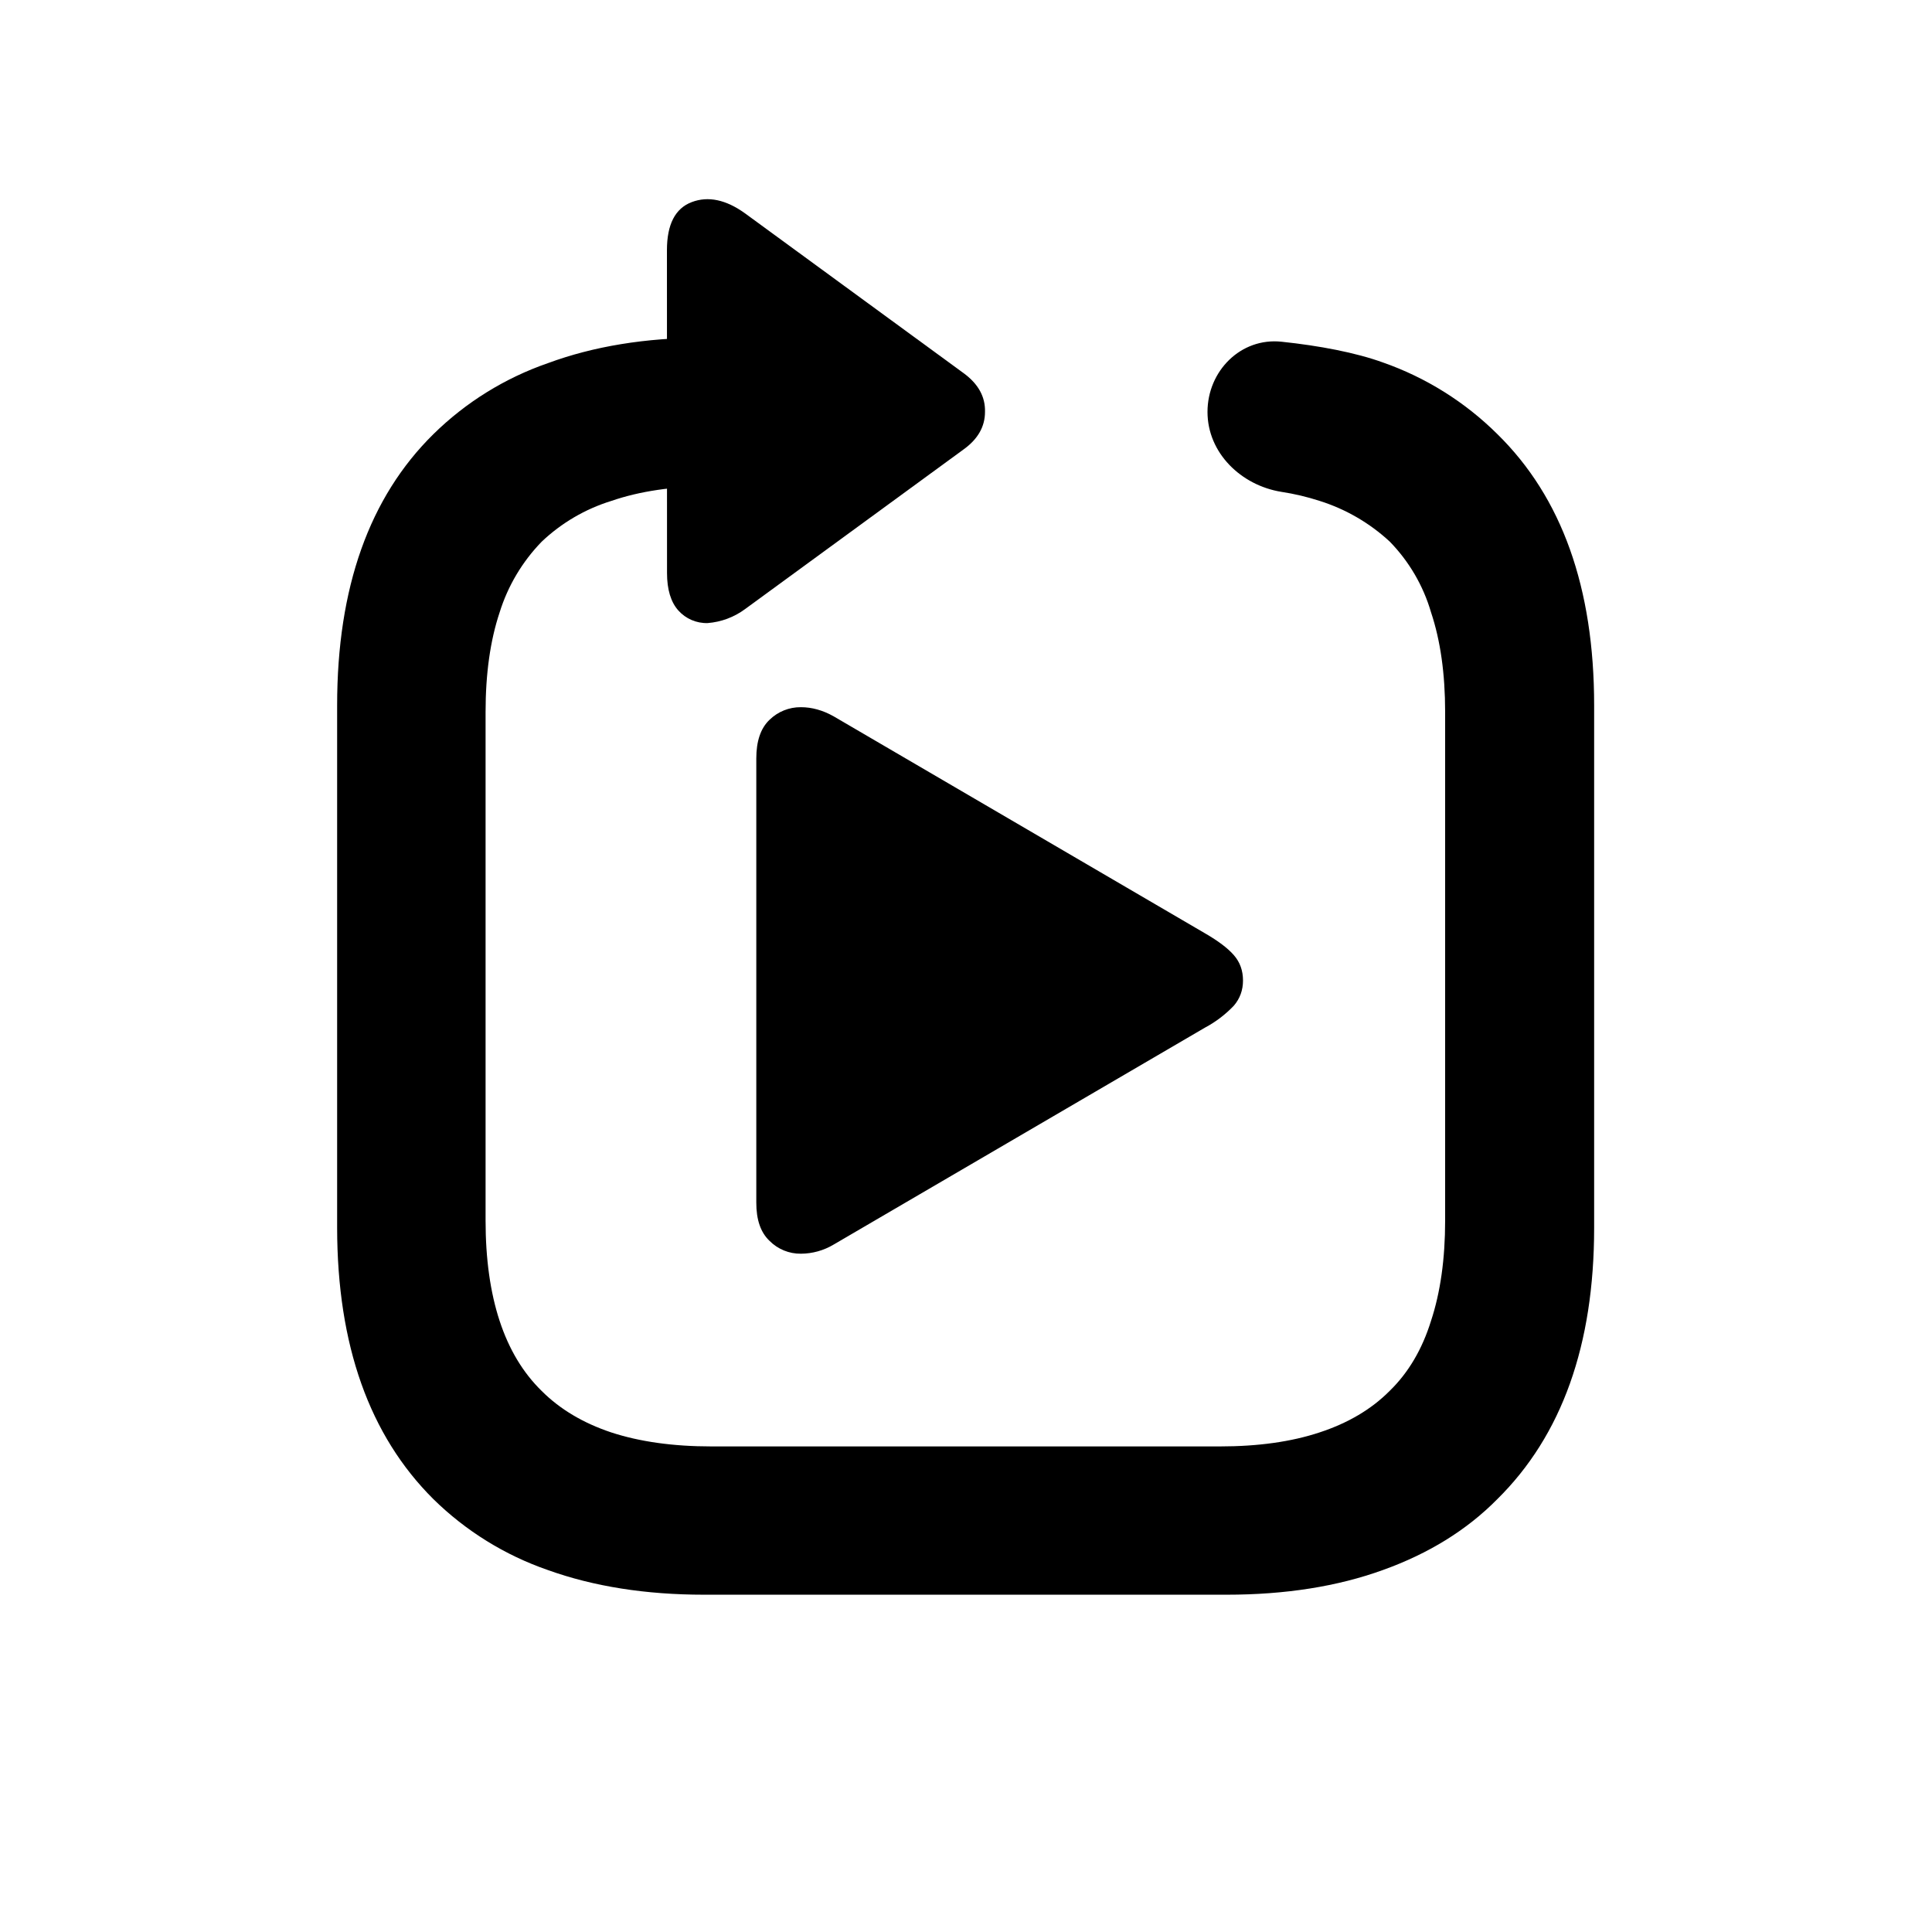
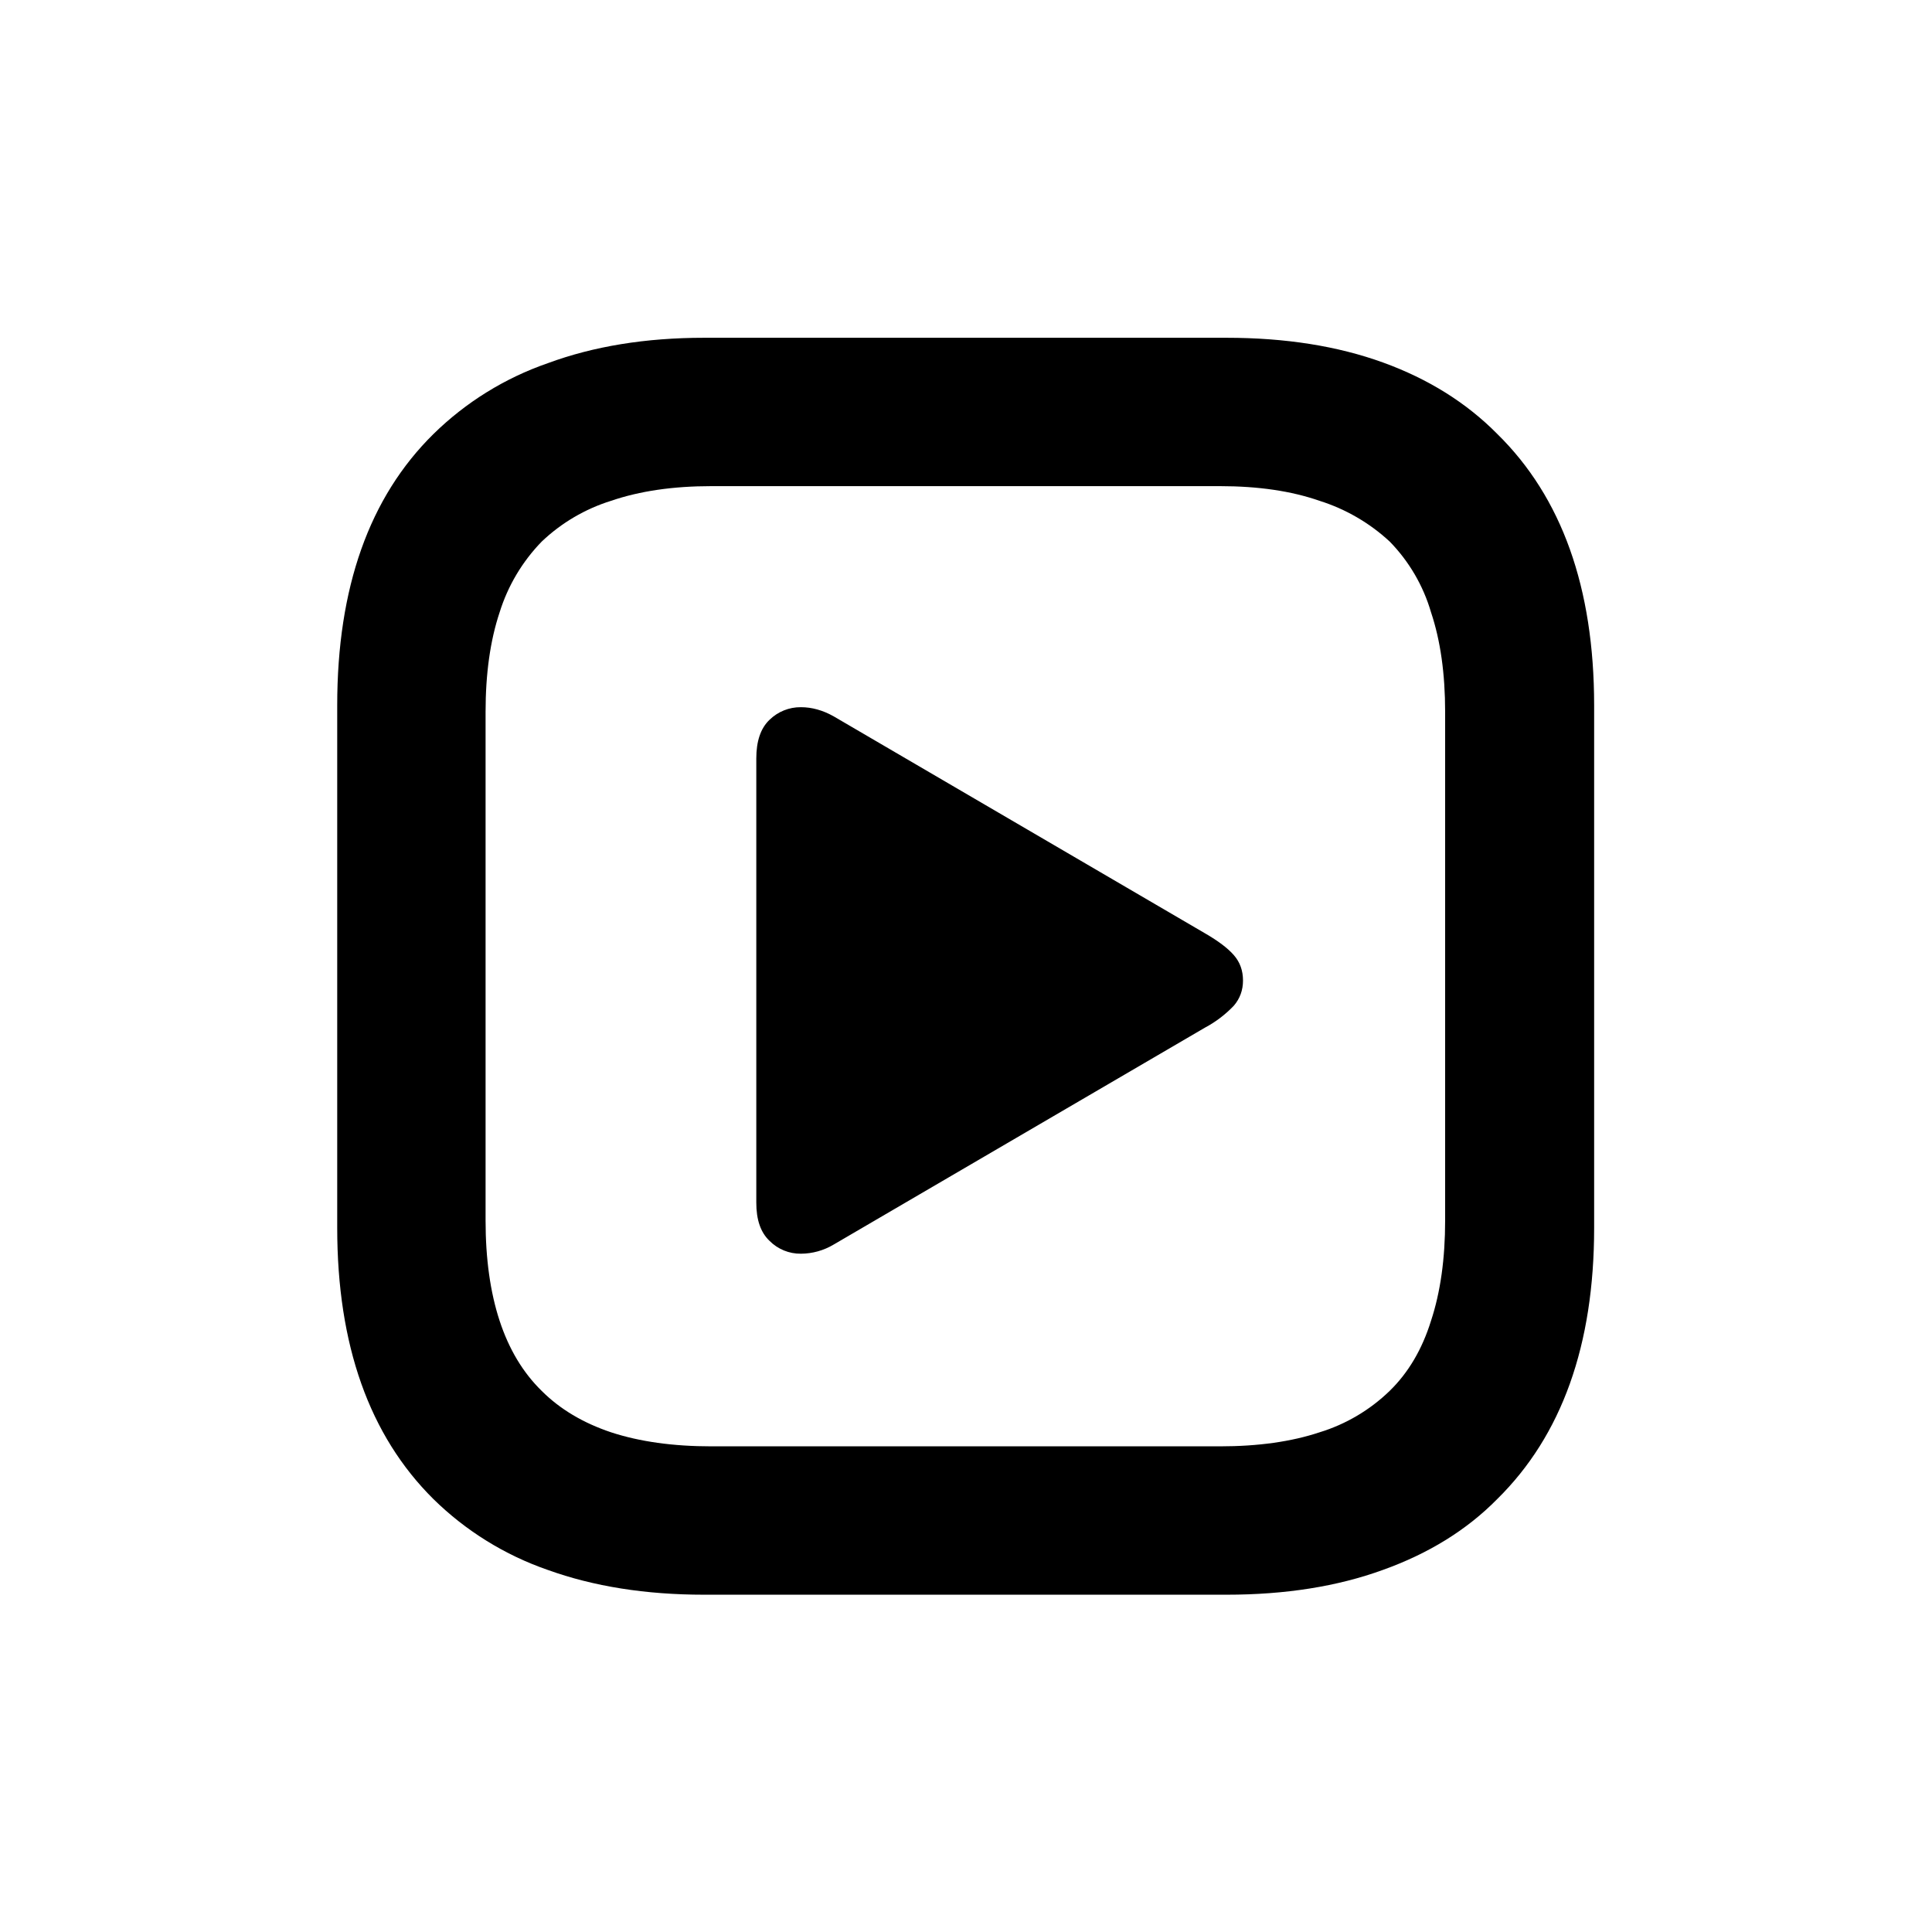
<svg xmlns="http://www.w3.org/2000/svg" fill="currentColor" viewBox="0 0 24 24">
-   <path d="M8.285 3.108q0-.48.307-.597t.664.14l2.715 1.985q.273.2.265.481 0 .274-.265.465L9.256 7.566a.9.9 0 0 1-.465.174.47.47 0 0 1-.365-.157q-.14-.158-.14-.465z" />
-   <path d="M15 5.117c0-.509.414-.926.92-.872.467.049.921.135 1.26.258a3.8 3.8 0 0 1 1.42.889q1.203 1.179 1.203 3.37v6.49q0 2.184-1.203 3.371-.565.573-1.42.88-.847.307-1.943.307h-6.49q-1.089 0-1.943-.307a3.8 3.8 0 0 1-1.42-.88q-1.194-1.187-1.196-3.37V8.762q0-2.192 1.197-3.37a3.8 3.8 0 0 1 1.419-.88q.855-.316 1.942-.317H10V6.04H8.838q-.714 0-1.245.183a2.2 2.2 0 0 0-.864.506 2.2 2.2 0 0 0-.523.88q-.174.522-.174 1.237v6.316q0 .714.174 1.245t.523.872q.34.34.864.515.532.174 1.245.174h6.316q.714 0 1.238-.174.531-.174.87-.515.35-.34.515-.872.175-.531.175-1.245V8.845q0-.714-.175-1.238a2.1 2.1 0 0 0-.514-.88 2.3 2.3 0 0 0-.871-.505 3 3 0 0 0-.474-.112c-.502-.081-.918-.484-.918-.993" />
  <path d="M9.395 14.938V9.422q0-.324.164-.48a.55.55 0 0 1 .39-.157q.204 0 .406.113l4.614 2.696q.249.144.36.273.112.129.112.313 0 .18-.113.312a1.4 1.4 0 0 1-.36.274l-4.613 2.695a.8.8 0 0 1-.406.113.54.54 0 0 1-.39-.16q-.165-.156-.164-.476" />
+   <path d="M8.746 19.81q-1.087 0-1.942-.308a3.8 3.8 0 0 1-1.42-.88q-1.195-1.185-1.195-3.37v-6.49q0-2.193 1.195-3.37a3.8 3.8 0 0 1 1.42-.88q.855-.316 1.942-.316h6.491q1.095 0 1.943.307.846.307 1.42.888 1.202 1.18 1.203 3.37v6.491q0 2.185-1.204 3.37-.565.574-1.42.88-.846.308-1.942.308zm.091-1.843h6.317q.714 0 1.237-.174a2.16 2.16 0 0 0 .872-.515q.349-.34.514-.872.175-.531.175-1.245V8.844q0-.714-.175-1.237a2.1 2.1 0 0 0-.514-.88 2.3 2.3 0 0 0-.872-.506q-.522-.182-1.237-.182H8.837q-.713 0-1.245.182a2.2 2.2 0 0 0-.863.507 2.2 2.2 0 0 0-.523.88q-.174.522-.174 1.236v6.317q0 .714.174 1.245t.523.872q.34.34.863.515.532.174 1.245.174" />
</svg>
